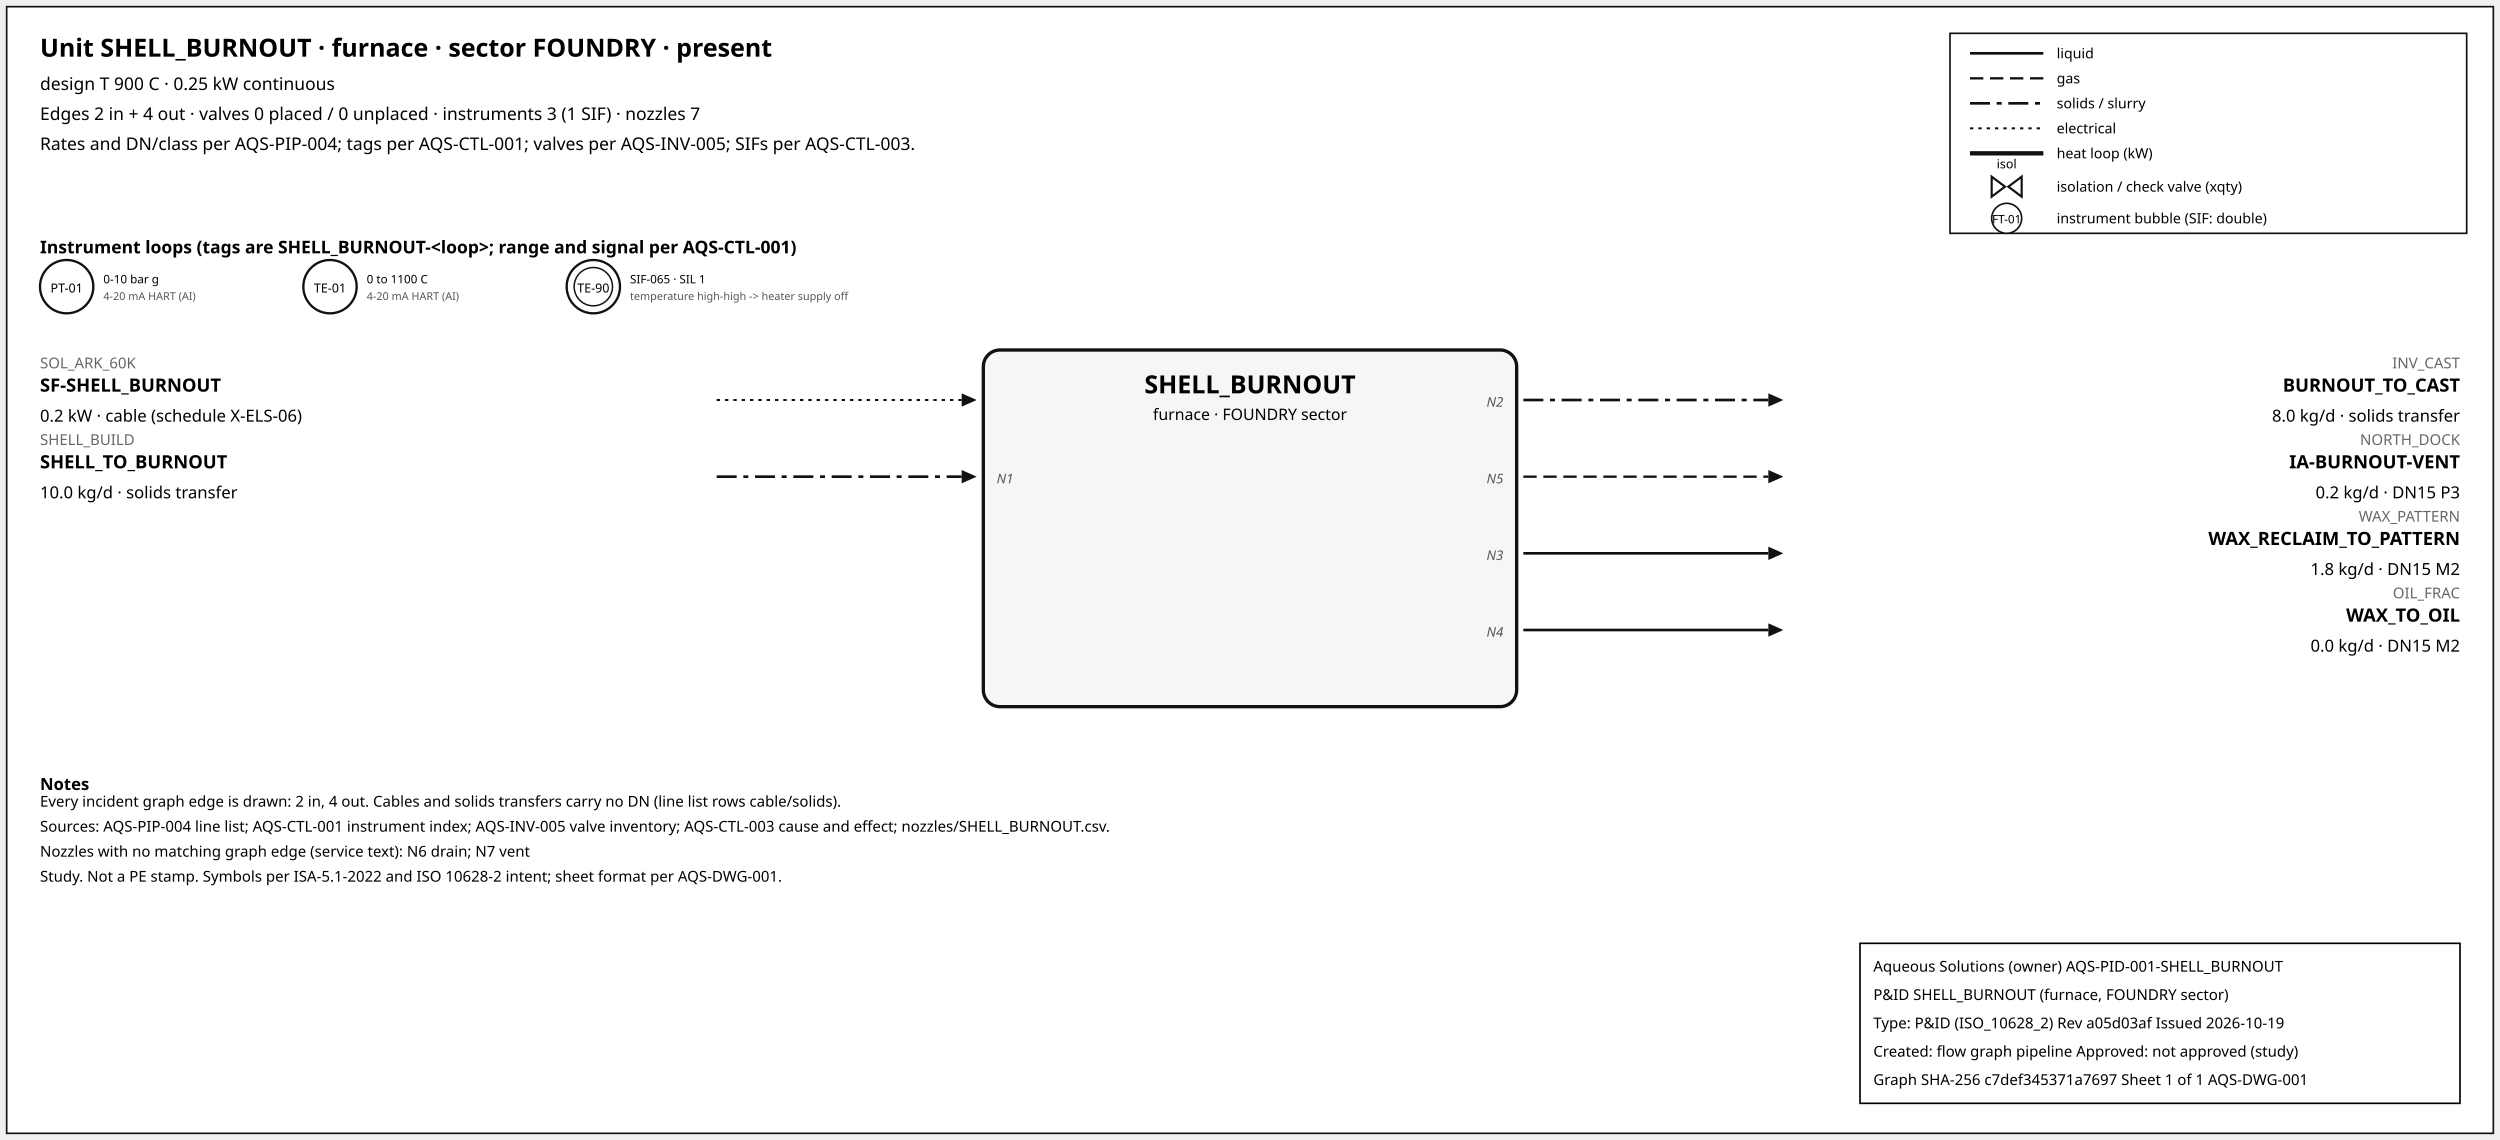
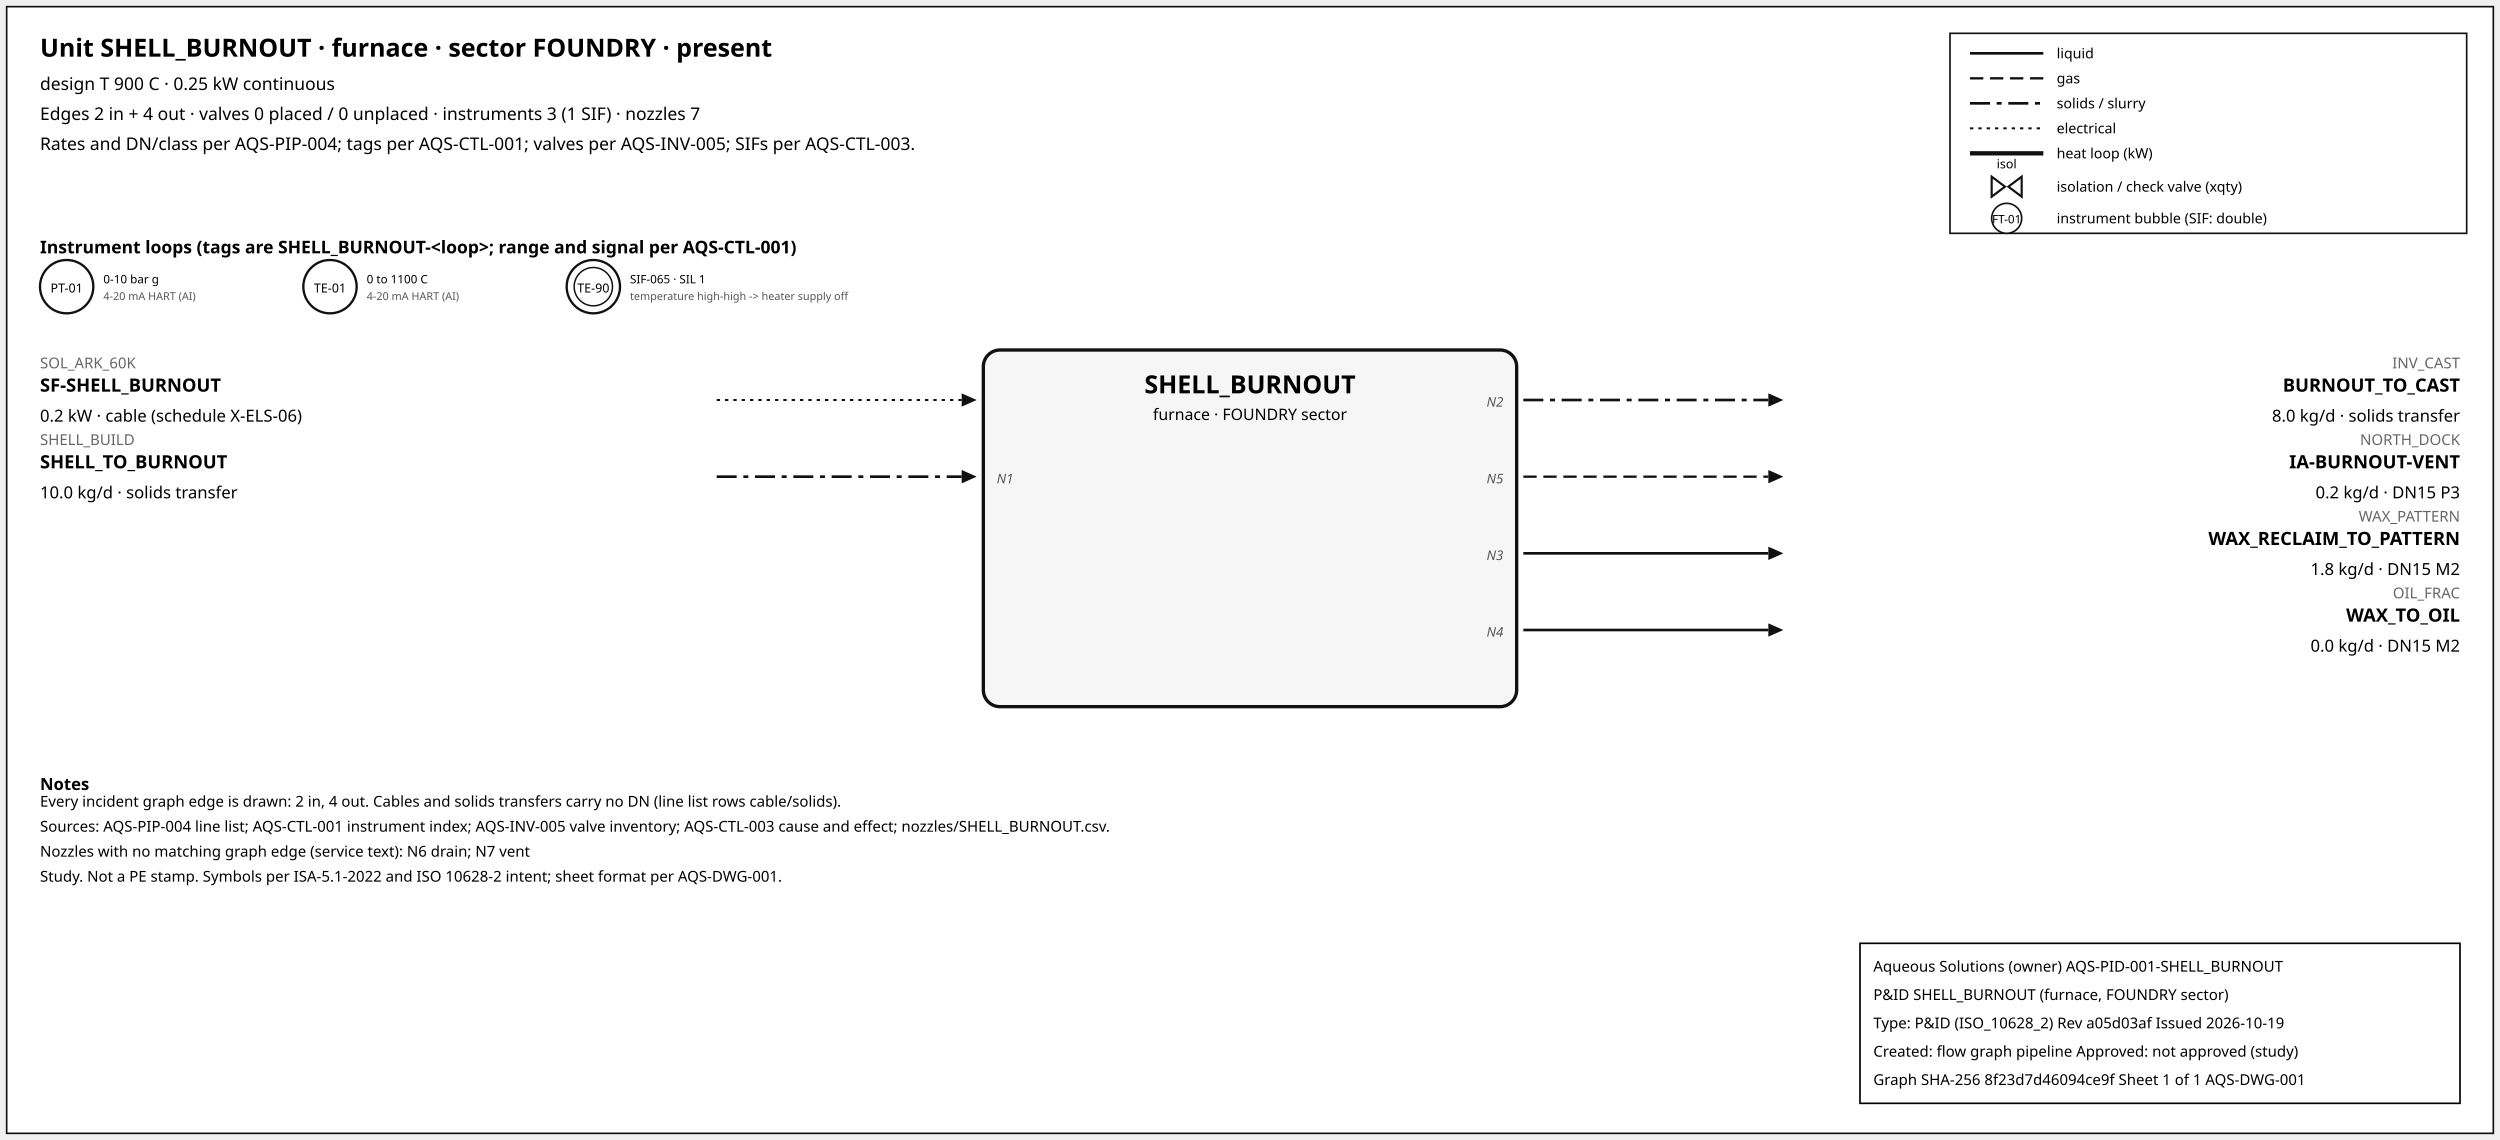
<svg xmlns="http://www.w3.org/2000/svg" width="1500" height="684" font-family="sans-serif">
  <rect x="4" y="4" width="1492" height="676" fill="white" stroke="#111" />
  <text x="24" y="34" font-size="15" font-weight="600">Unit SHELL_BURNOUT · furnace · sector FOUNDRY · present</text>
  <text x="24" y="54" font-size="10.5">design T 900 C · 0.25 kW continuous</text>
  <text x="24" y="72" font-size="10.5">Edges 2 in + 4 out · valves 0 placed / 0 unplaced · instruments 3 (1 SIF) · nozzles 7</text>
  <text x="24" y="90" font-size="10.5">Rates and DN/class per AQS-PIP-004; tags per AQS-CTL-001; valves per AQS-INV-005; SIFs per AQS-CTL-003.</text>
  <rect x="1170" y="20" width="310" height="120" fill="white" stroke="#111" />
  <line x1="1182" y1="32" x2="1226" y2="32" stroke="#111" stroke-width="1.6" />
  <text x="1234" y="35" font-size="8.5">liquid</text>
  <line x1="1182" y1="47" x2="1226" y2="47" stroke="#111" stroke-width="1.4" stroke-dasharray="8,4" />
  <text x="1234" y="50" font-size="8.5">gas</text>
  <line x1="1182" y1="62" x2="1226" y2="62" stroke="#111" stroke-width="1.6" stroke-dasharray="12,4,3,4" />
  <text x="1234" y="65" font-size="8.5">solids / slurry</text>
  <line x1="1182" y1="77" x2="1226" y2="77" stroke="#111" stroke-width="1.2" stroke-dasharray="2,3" />
  <text x="1234" y="80" font-size="8.5">electrical</text>
  <line x1="1182" y1="92" x2="1226" y2="92" stroke="#111" stroke-width="2.6" />
  <text x="1234" y="95" font-size="8.5">heat loop (kW)</text>
  <path d="M 1195.0,106 L 1203.0,112 L 1195.0,118 Z M 1213.0,106 L 1205.0,112 L 1213.0,118 Z" fill="white" stroke="#111" stroke-width="1.3" />
  <text x="1204.0" y="101.0" font-size="7.5" text-anchor="middle">isol</text>
  <text x="1234" y="115" font-size="8.5">isolation / check valve (xqty)</text>
  <circle cx="1204" cy="131" r="9" fill="white" stroke="#111" />
  <text x="1204" y="134" font-size="7" text-anchor="middle">FT-01</text>
  <text x="1234" y="134" font-size="8.5">instrument bubble (SIF: double)</text>
  <text x="24" y="152" font-size="10.5" font-weight="600">Instrument loops (tags are SHELL_BURNOUT-&lt;loop&gt;; range and signal per AQS-CTL-001)</text>
  <circle cx="40" cy="172" r="16" fill="white" stroke="#111" stroke-width="1.4" />
  <text x="40" y="175.5" font-size="7.5" text-anchor="middle">PT-01</text>
  <text x="62" y="170" font-size="7">0-10 bar g</text>
  <text x="62" y="180" font-size="6.5" fill="#555">4-20 mA HART (AI)</text>
  <circle cx="198" cy="172" r="16" fill="white" stroke="#111" stroke-width="1.4" />
  <text x="198" y="175.5" font-size="7.5" text-anchor="middle">TE-01</text>
  <text x="220" y="170" font-size="7">0 to 1100 C</text>
  <text x="220" y="180" font-size="6.5" fill="#555">4-20 mA HART (AI)</text>
  <circle cx="356" cy="172" r="16" fill="white" stroke="#111" stroke-width="1.4" />
  <circle cx="356" cy="172" r="11.5" fill="none" stroke="#111" stroke-width="0.9" />
  <text x="356" y="175.5" font-size="7.5" text-anchor="middle">TE-90</text>
  <text x="378" y="170" font-size="7">SIF-065 · SIL 1</text>
  <text x="378" y="180" font-size="6.5" fill="#555">temperature high-high -&gt; heater supply off</text>
  <rect x="590" y="210" width="320" height="214" rx="10" fill="#f6f6f6" stroke="#111" stroke-width="2" />
  <text x="750.0" y="236" font-size="15" font-weight="700" text-anchor="middle">SHELL_BURNOUT</text>
  <text x="750.0" y="252" font-size="9.5" text-anchor="middle">furnace · FOUNDRY sector</text>
  <line x1="430" y1="240" x2="577" y2="240" stroke="#111" stroke-width="1.2" stroke-dasharray="2,3" class="edge-in" />
  <polygon points="586,240 577,236 577,244" fill="#111" />
  <text x="24" y="221" font-size="9" fill="#666" text-anchor="start">SOL_ARK_60K</text>
  <text x="24" y="235" font-size="11" font-weight="600" text-anchor="start">SF-SHELL_BURNOUT</text>
  <text x="24" y="253" font-size="10" text-anchor="start">0.2 kW · cable (schedule X-ELS-06)</text>
  <line x1="430" y1="286" x2="577" y2="286" stroke="#111" stroke-width="1.6" stroke-dasharray="12,4,3,4" class="edge-in" />
  <polygon points="586,286 577,282 577,290" fill="#111" />
  <text x="24" y="267" font-size="9" fill="#666" text-anchor="start">SHELL_BUILD</text>
  <text x="24" y="281" font-size="11" font-weight="600" text-anchor="start">SHELL_TO_BURNOUT</text>
  <text x="24" y="299" font-size="10" text-anchor="start">10.0 kg/d · solids transfer</text>
  <text x="598" y="290" font-size="8" font-style="italic" fill="#555" text-anchor="start">N1</text>
  <line x1="914" y1="240" x2="1061" y2="240" stroke="#111" stroke-width="1.6" stroke-dasharray="12,4,3,4" class="edge-out" />
  <polygon points="1070,240 1061,236 1061,244" fill="#111" />
  <text x="1476" y="221" font-size="9" fill="#666" text-anchor="end">INV_CAST</text>
  <text x="1476" y="235" font-size="11" font-weight="600" text-anchor="end">BURNOUT_TO_CAST</text>
  <text x="1476" y="253" font-size="10" text-anchor="end">8.0 kg/d · solids transfer</text>
  <text x="902" y="244" font-size="8" font-style="italic" fill="#555" text-anchor="end">N2</text>
  <line x1="914" y1="286" x2="1061" y2="286" stroke="#111" stroke-width="1.4" stroke-dasharray="8,4" class="edge-out" />
  <polygon points="1070,286 1061,282 1061,290" fill="#111" />
  <text x="1476" y="267" font-size="9" fill="#666" text-anchor="end">NORTH_DOCK</text>
  <text x="1476" y="281" font-size="11" font-weight="600" text-anchor="end">IA-BURNOUT-VENT</text>
  <text x="1476" y="299" font-size="10" text-anchor="end">0.2 kg/d · DN15 P3</text>
  <text x="902" y="290" font-size="8" font-style="italic" fill="#555" text-anchor="end">N5</text>
  <line x1="914" y1="332" x2="1061" y2="332" stroke="#111" stroke-width="1.6" class="edge-out" />
  <polygon points="1070,332 1061,328 1061,336" fill="#111" />
  <text x="1476" y="313" font-size="9" fill="#666" text-anchor="end">WAX_PATTERN</text>
  <text x="1476" y="327" font-size="11" font-weight="600" text-anchor="end">WAX_RECLAIM_TO_PATTERN</text>
  <text x="1476" y="345" font-size="10" text-anchor="end">1.8 kg/d · DN15 M2</text>
  <text x="902" y="336" font-size="8" font-style="italic" fill="#555" text-anchor="end">N3</text>
  <line x1="914" y1="378" x2="1061" y2="378" stroke="#111" stroke-width="1.6" class="edge-out" />
  <polygon points="1070,378 1061,374 1061,382" fill="#111" />
  <text x="1476" y="359" font-size="9" fill="#666" text-anchor="end">OIL_FRAC</text>
  <text x="1476" y="373" font-size="11" font-weight="600" text-anchor="end">WAX_TO_OIL</text>
  <text x="1476" y="391" font-size="10" text-anchor="end">0.0 kg/d · DN15 M2</text>
  <text x="902" y="382" font-size="8" font-style="italic" fill="#555" text-anchor="end">N4</text>
  <text x="24" y="474" font-size="10" font-weight="600">Notes</text>
  <text x="24" y="484" font-size="9">Every incident graph edge is drawn: 2 in, 4 out. Cables and solids transfers carry no DN (line list rows cable/solids).</text>
  <text x="24" y="499" font-size="9">Sources: AQS-PIP-004 line list; AQS-CTL-001 instrument index; AQS-INV-005 valve inventory; AQS-CTL-003 cause and effect; nozzles/SHELL_BURNOUT.csv.</text>
  <text x="24" y="514" font-size="9">Nozzles with no matching graph edge (service text): N6 drain; N7 vent</text>
  <text x="24" y="529" font-size="9">Study. Not a PE stamp. Symbols per ISA-5.1-2022 and ISO 10628-2 intent; sheet format per AQS-DWG-001.</text>
  <g id="aqs-title-block">
    <rect x="1116" y="566" width="360" height="96" fill="white" stroke="black" stroke-width="1" />
    <text x="1124" y="583" font-size="9">Aqueous Solutions (owner)   AQS-PID-001-SHELL_BURNOUT</text>
    <text x="1124" y="600" font-size="9">P&amp;ID SHELL_BURNOUT (furnace, FOUNDRY sector)</text>
    <text x="1124" y="617" font-size="9">Type: P&amp;ID (ISO_10628_2)   Rev a05d03af   Issued 2026-10-19</text>
    <text x="1124" y="634" font-size="9">Created: flow graph pipeline   Approved: not approved (study)</text>
-     <text x="1124" y="651" font-size="9">Graph SHA-256 c7def345371a7697   Sheet 1 of 1   AQS-DWG-001</text>
+     <text x="1124" y="651" font-size="9">Graph SHA-256 8f23d7d46094ce9f   Sheet 1 of 1   AQS-DWG-001</text>
  </g>
</svg>
